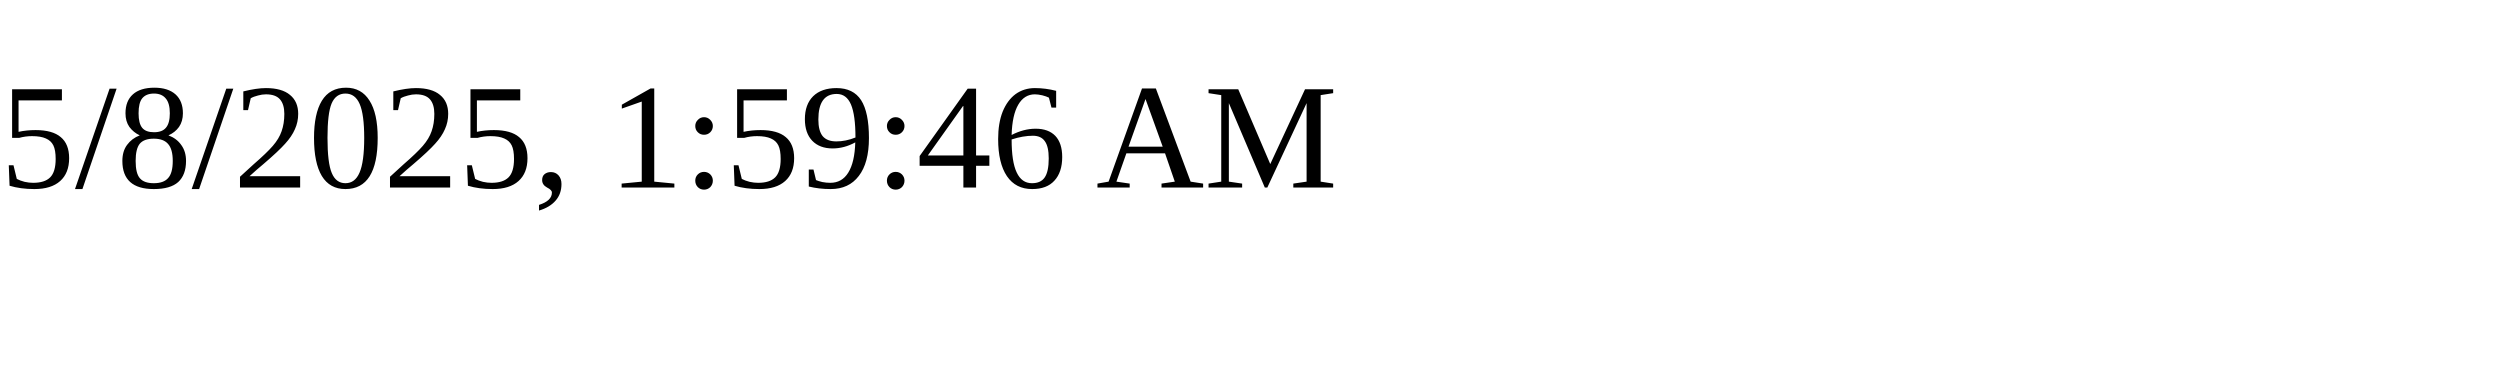
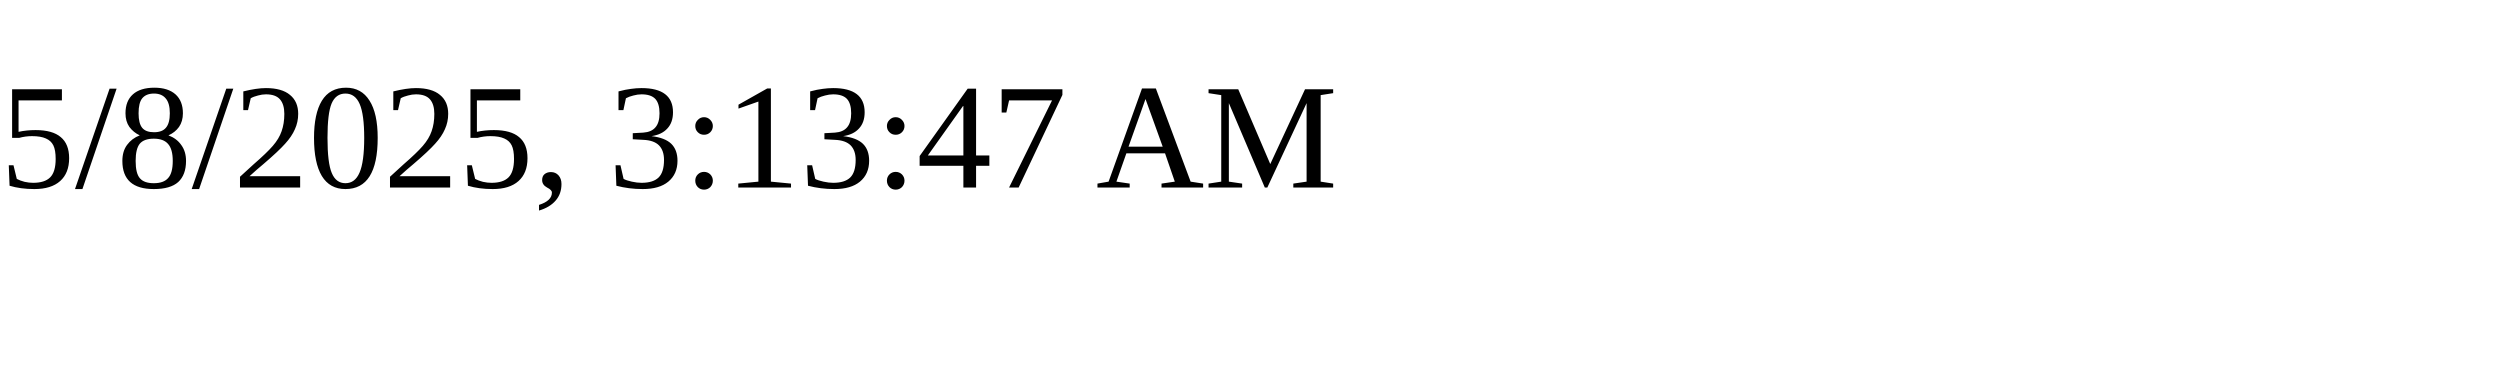
<svg xmlns="http://www.w3.org/2000/svg" height="30" width="200">
-   <text x="0" y="15">5/8/2025, 1:59:46 AM</text>
+   <text x="0" y="15">5/8/2025, 3:13:47 AM</text>
</svg>
